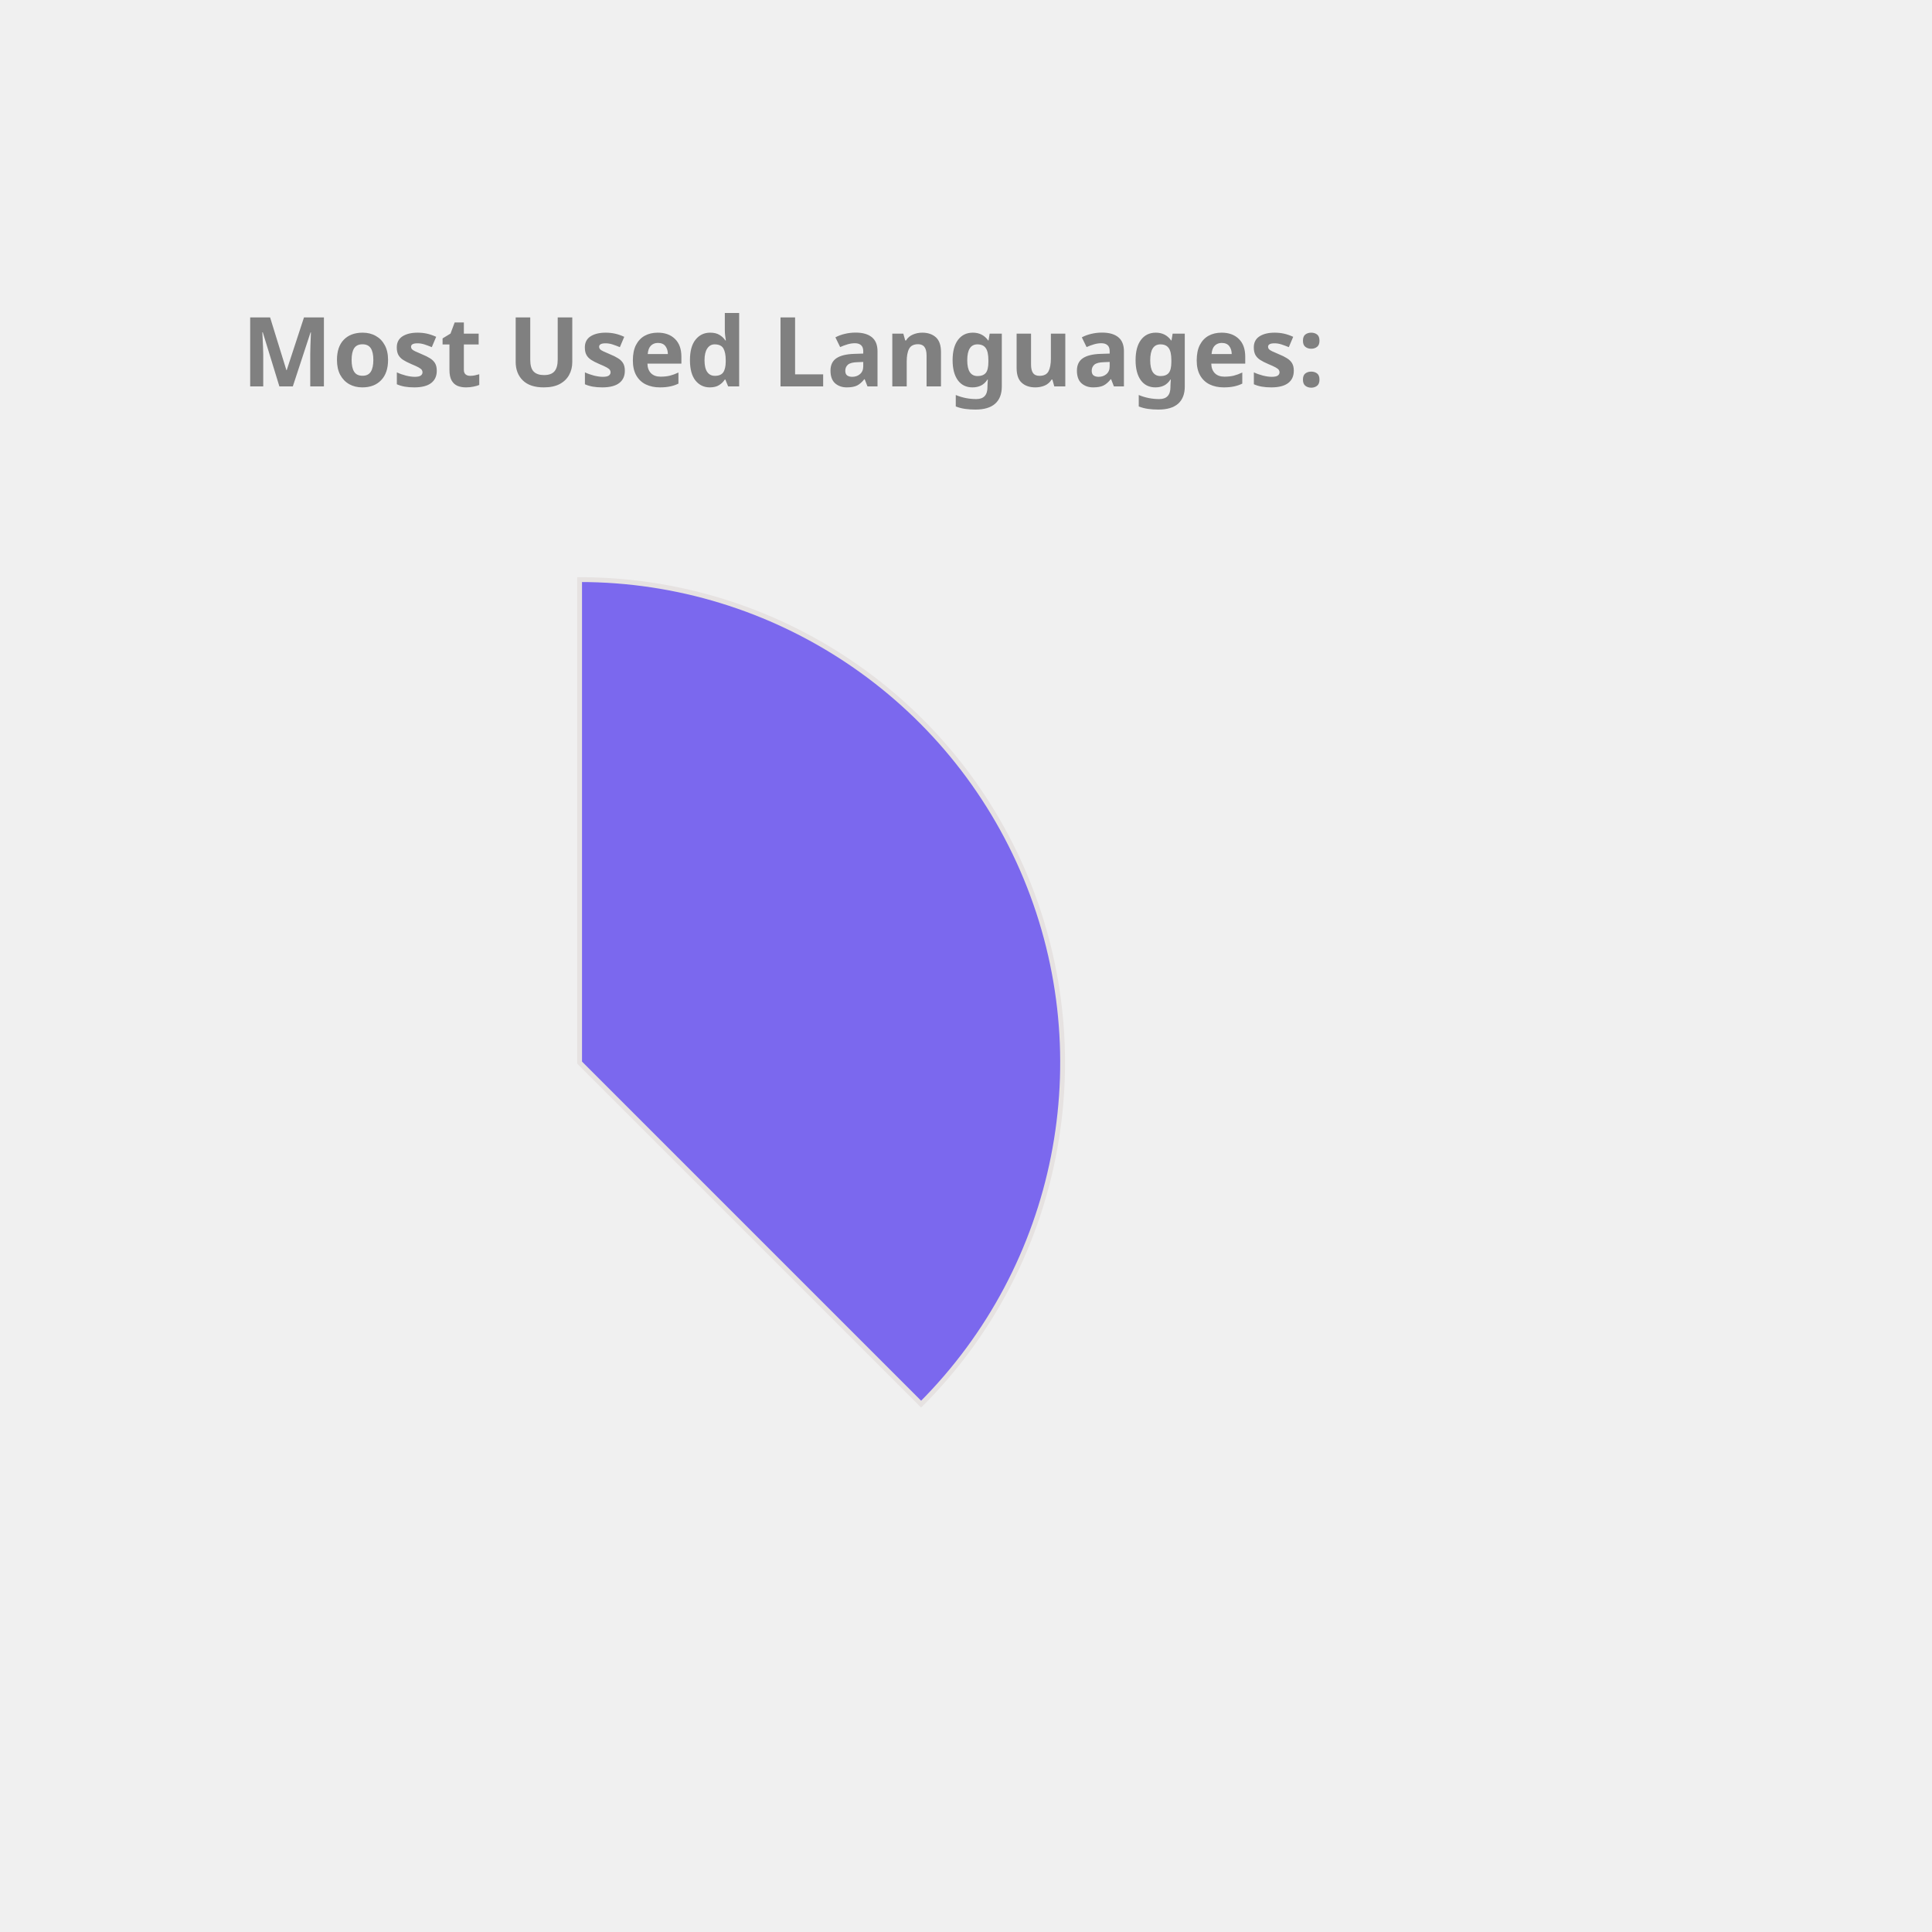
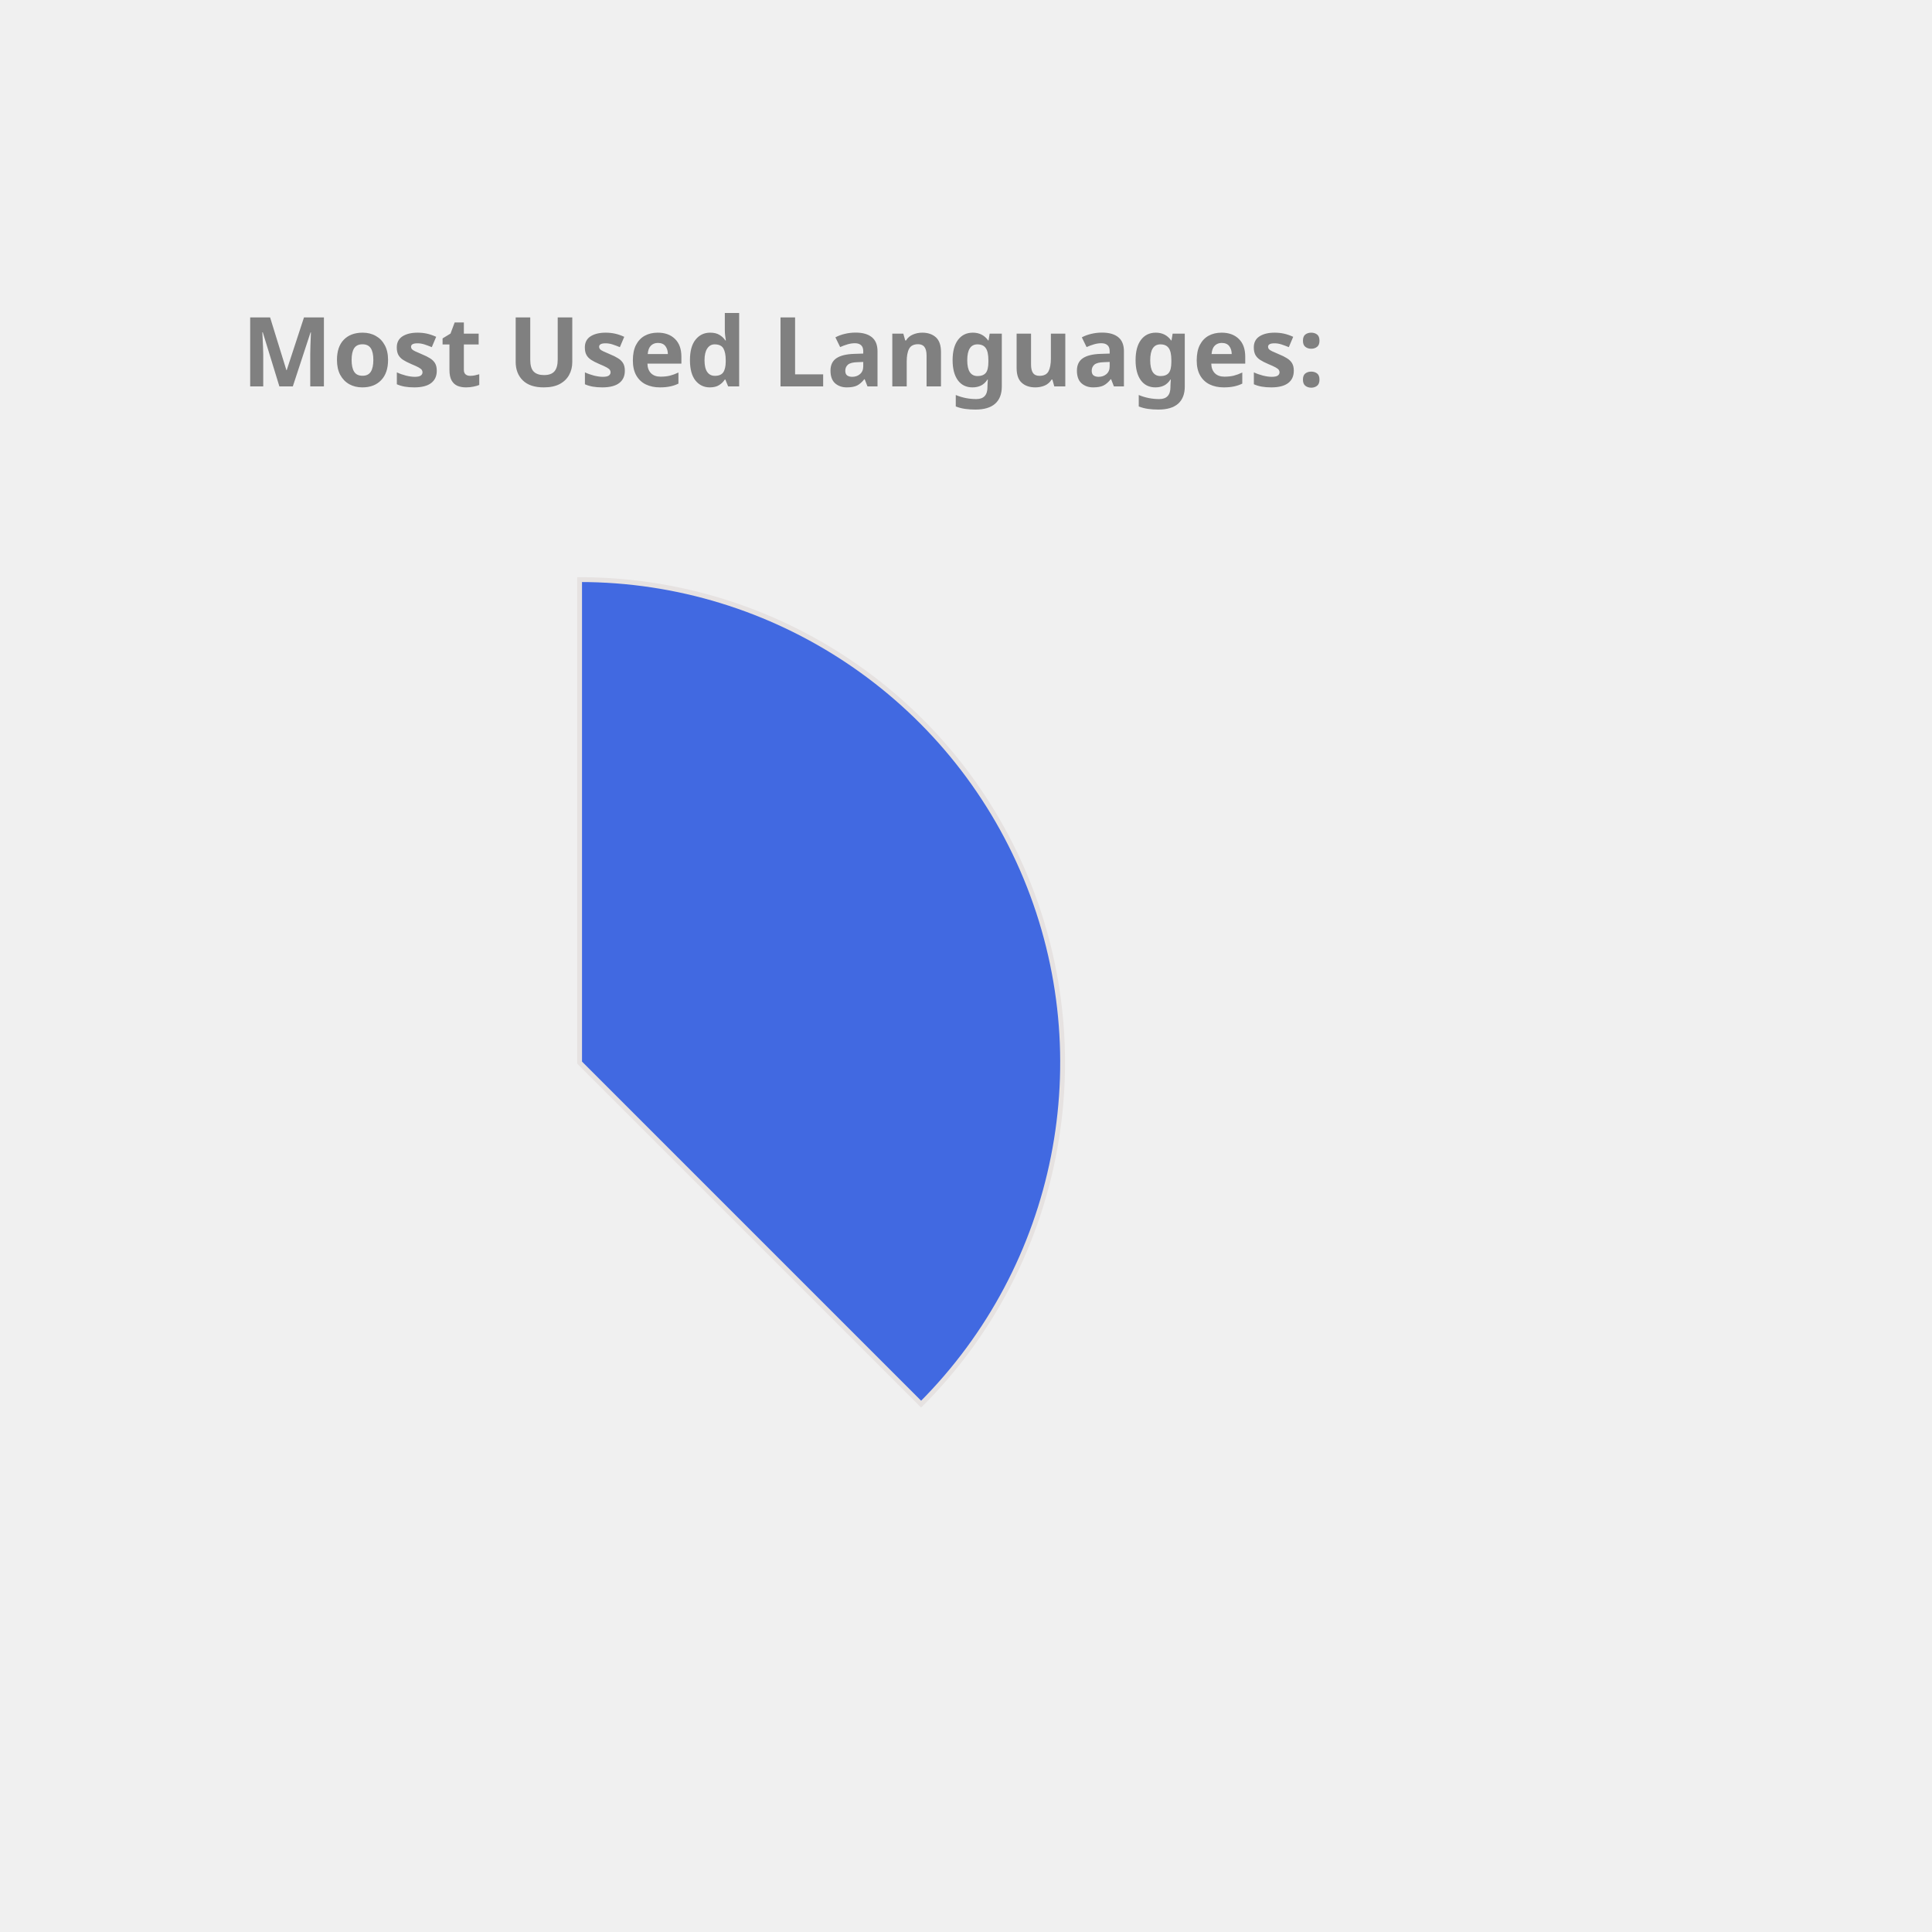
<svg xmlns="http://www.w3.org/2000/svg" height="350px" width="350px" viewBox="0 0 400 400">
  <style> 
        .label {
                font: bold 20px sans-serif;
                color: #404040;
                -webkit-text-stroke: 1px white;
        }

        path {
                stroke: #E6E2E1;
                stroke-width: 1px;
                transform: translate(60px, 100px);
        }

        .path_1 {
                animation: fadeIn 5s linear forwards;
        }

        .path_2 {
                transform: scale(0);
                animation: fadeIn 5s linear forwards 5s;
        }


        
        .path_3 {
                transform: scale(0);
                animation: fadeIn 5s linear forwards 10s;
        }


        .path_4 {
                transform: scale(0);
                animation: fadeIn 5s linear forwards 15s;
        }

        .path_5 {
                transform: scale(0);
                animation: fadeIn 5s linear forwards 20s;
        }

        .path_6 {
                transform: scale(0);
                animation: fadeIn 5s linear forwards 25s;
        }

        .path_7 {
                transform: scale(0);
                animation: fadeIn 5s linear forwards 30s;
        }

        .path_8 {
                transform: scale(0);
                animation: fadeIn 5s linear forwards 35s;
        }

        .path_9 {
                transform: scale(0);
                animation: fadeIn 5s linear forwards 40s;
        }

        .path_10 {
                transform: scale(0);
                animation: fadeIn 5s linear forwards 45s;
        }

        @keyframes fadeIn {
                0% {                        
                        transform: translate(250px, 300px) rotate(0deg) scale(0);
                        
                }
                50% {
                        transform: translate(150px, 220px) rotate(180deg) scale(0.5);
                        
                }
                
                100% {
                        transform: translate(60px, 120px) rotate(360deg) scale(1);
                        
                }
        }
        .txt_1 {
                opacity: 0;
                animation: txtShow 5s linear forwards 0s;
        }

        .txt_2 {
                opacity: 0;
                animation: txtShow 5s linear forwards 5s;
        }

        .txt_3 {
                opacity: 0;
                animation: txtShow 5s linear forwards 10s;
        }

        .txt_4 {
                opacity: 0;
                animation: txtShow 5s linear forwards 15s;
        }

        .txt_5 {
                opacity: 0;
                animation: txtShow 5s linear forwards 20s;
        }

        .txt_6 {
                opacity: 0;
                animation: txtShow 5s linear forwards 25s;
        }

        .txt_7 {
                opacity: 0;
                animation: txtShow 5s linear forwards 30s;
        }

        .txt_8 {
                opacity: 0;
                animation: txtShow 5s linear forwards 35s;
        }

        .txt_9 {
                opacity: 0;
                animation: txtShow 5s linear forwards 40s;
        }

        .txt_10 {
                opacity: 0;
                animation: txtShow 5s linear forwards 45s;
        }

        @keyframes txtShow {
                0% {                        
                        opacity: 0;
                        transform: translate(0px, 0px) scale(0);
                }
                100% {
                        opacity: 1;
                        transform: translate(0px, 0px) scale(1);
                        
                }
        }
</style>
-   <path class="path_1" d="M 60,120 L 60,20 A 100,100 0 0 1 130.711,190.711 Z" fill="MediumSlateBlue" stroke="#fff" stroke-width="2" />
-   <text class="txt_1" x="260" y="150" fill="MediumSlateBlue" stroke="MediumSlateBlue" stroke-width="1">Java</text>
-   <path class="path_2" d="M 60,120 L 130.711,190.711 A 100,100 0 0 1 -19.779,180.293 Z" fill="MediumTurquoise" stroke="#fff" stroke-width="2" />
-   <text class="txt_2" x="260" y="170" fill="MediumTurquoise" stroke="MediumTurquoise" stroke-width="1">TypeScript</text>
-   <path class="path_3" d="M 60,120 L -19.779,180.293 A 100,100 0 0 1 -30.483,77.422 Z" fill="Tomato" stroke="#fff" stroke-width="2" />
-   <text class="txt_3" x="260" y="190" fill="Tomato" stroke="Tomato" stroke-width="1">JavaScript</text>
-   <path class="path_4" d="M 60,120 L -30.483,77.422 A 100,100 0 0 1 -11.154,49.735 Z" fill="RoyalBlue" stroke="#fff" stroke-width="2" />
-   <text class="txt_4" x="260" y="210" fill="RoyalBlue" stroke="RoyalBlue" stroke-width="1">HTML</text>
-   <path class="path_5" d="M 60,120 L -11.154,49.735 A 100,100 0 0 1 9.638,33.608 Z" fill="Coral" stroke="#fff" stroke-width="2" />
-   <text class="txt_5" x="260" y="230" fill="Coral" stroke="Coral" stroke-width="1">Sass</text>
-   <path class="path_6" d="M 60,120 L 9.638,33.608 A 100,100 0 0 1 29.696,24.702 Z" fill="IndianRed" stroke="#fff" stroke-width="2" />
-   <text class="txt_6" x="260" y="250" fill="IndianRed" stroke="IndianRed" stroke-width="1">CSS</text>
-   <path class="path_7" d="M 60,120 L 29.696,24.702 A 100,100 0 0 1 39.414,22.142 Z" fill="DodgerBlue" stroke="#fff" stroke-width="2" />
-   <text class="txt_7" x="260" y="270" fill="DodgerBlue" stroke="DodgerBlue" stroke-width="1">Python</text>
-   <path class="path_8" d="M 60,120 L 39.414,22.142 A 100,100 0 0 1 48.714,20.639 Z" fill="SteelBlue" stroke="#fff" stroke-width="2" />
-   <text class="txt_8" x="260" y="290" fill="SteelBlue" stroke="SteelBlue" stroke-width="1">Batchfile</text>
-   <path class="path_9" d="M 60,120 L 48.714,20.639 A 100,100 0 0 1 54.976,20.126 Z" fill="Chocolate" stroke="#fff" stroke-width="2" />
-   <text class="txt_9" x="260" y="310" fill="Chocolate" stroke="Chocolate" stroke-width="1">SCSS</text>
-   <path class="path_10" d="M 60,120 L 54.976,20.126 A 100,100 0 0 1 59.372,20.002 Z" fill="MediumAquaMarine" stroke="#fff" stroke-width="2" />
-   <text class="txt_10" x="260" y="330" fill="MediumAquaMarine" stroke="MediumAquaMarine" stroke-width="1">Mustache</text>
+   <path class="path_1" d="M 60,120 L 60,20 A 100,100 0 0 1 130.711,190.711 Z" fill="RoyalBlue" stroke="#fff" stroke-width="2" />
+   <text class="txt_1" x="260" y="150" fill="RoyalBlue" stroke="RoyalBlue" stroke-width="1">Java</text>
+   <path class="path_2" d="M 60,120 L 130.711,190.711 A 100,100 0 0 1 -19.779,180.293 Z" fill="RosyBrown" stroke="#fff" stroke-width="2" />
+   <text class="txt_2" x="260" y="170" fill="RosyBrown" stroke="RosyBrown" stroke-width="1">TypeScript</text>
+   <path class="path_3" d="M 60,120 L -19.779,180.293 A 100,100 0 0 1 -30.483,77.422 Z" fill="Orange" stroke="#fff" stroke-width="2" />
+   <text class="txt_3" x="260" y="190" fill="Orange" stroke="Orange" stroke-width="1">JavaScript</text>
+   <path class="path_4" d="M 60,120 L -30.483,77.422 A 100,100 0 0 1 -11.154,49.735 Z" fill="Pink" stroke="#fff" stroke-width="2" />
+   <text class="txt_4" x="260" y="210" fill="Pink" stroke="Pink" stroke-width="1">HTML</text>
+   <path class="path_5" d="M 60,120 L -11.154,49.735 A 100,100 0 0 1 9.638,33.608 Z" fill="Chocolate" stroke="#fff" stroke-width="2" />
+   <text class="txt_5" x="260" y="230" fill="Chocolate" stroke="Chocolate" stroke-width="1">Sass</text>
+   <path class="path_6" d="M 60,120 L 9.638,33.608 A 100,100 0 0 1 29.696,24.702 Z" fill="Gold" stroke="#fff" stroke-width="2" />
+   <text class="txt_6" x="260" y="250" fill="Gold" stroke="Gold" stroke-width="1">CSS</text>
+   <path class="path_7" d="M 60,120 L 29.696,24.702 A 100,100 0 0 1 39.414,22.142 Z" fill="Salmon" stroke="#fff" stroke-width="2" />
+   <text class="txt_7" x="260" y="270" fill="Salmon" stroke="Salmon" stroke-width="1">Python</text>
+   <path class="path_8" d="M 60,120 L 39.414,22.142 A 100,100 0 0 1 48.714,20.639 Z" fill="Coral" stroke="#fff" stroke-width="2" />
+   <text class="txt_8" x="260" y="290" fill="Coral" stroke="Coral" stroke-width="1">Batchfile</text>
+   <path class="path_9" d="M 60,120 L 48.714,20.639 A 100,100 0 0 1 54.976,20.126 Z" fill="MediumTurquoise" stroke="#fff" stroke-width="2" />
+   <text class="txt_9" x="260" y="310" fill="MediumTurquoise" stroke="MediumTurquoise" stroke-width="1">SCSS</text>
+   <path class="path_10" d="M 60,120 L 54.976,20.126 A 100,100 0 0 1 59.372,20.002 Z" fill="DarkKhaki" stroke="#fff" stroke-width="2" />
+   <text class="txt_10" x="260" y="330" fill="DarkKhaki" stroke="DarkKhaki" stroke-width="1">Mustache</text>
  <g class="label">
    <text x="50" y="80" fill="grey">Most Used Languages:</text>
  </g>
</svg>
